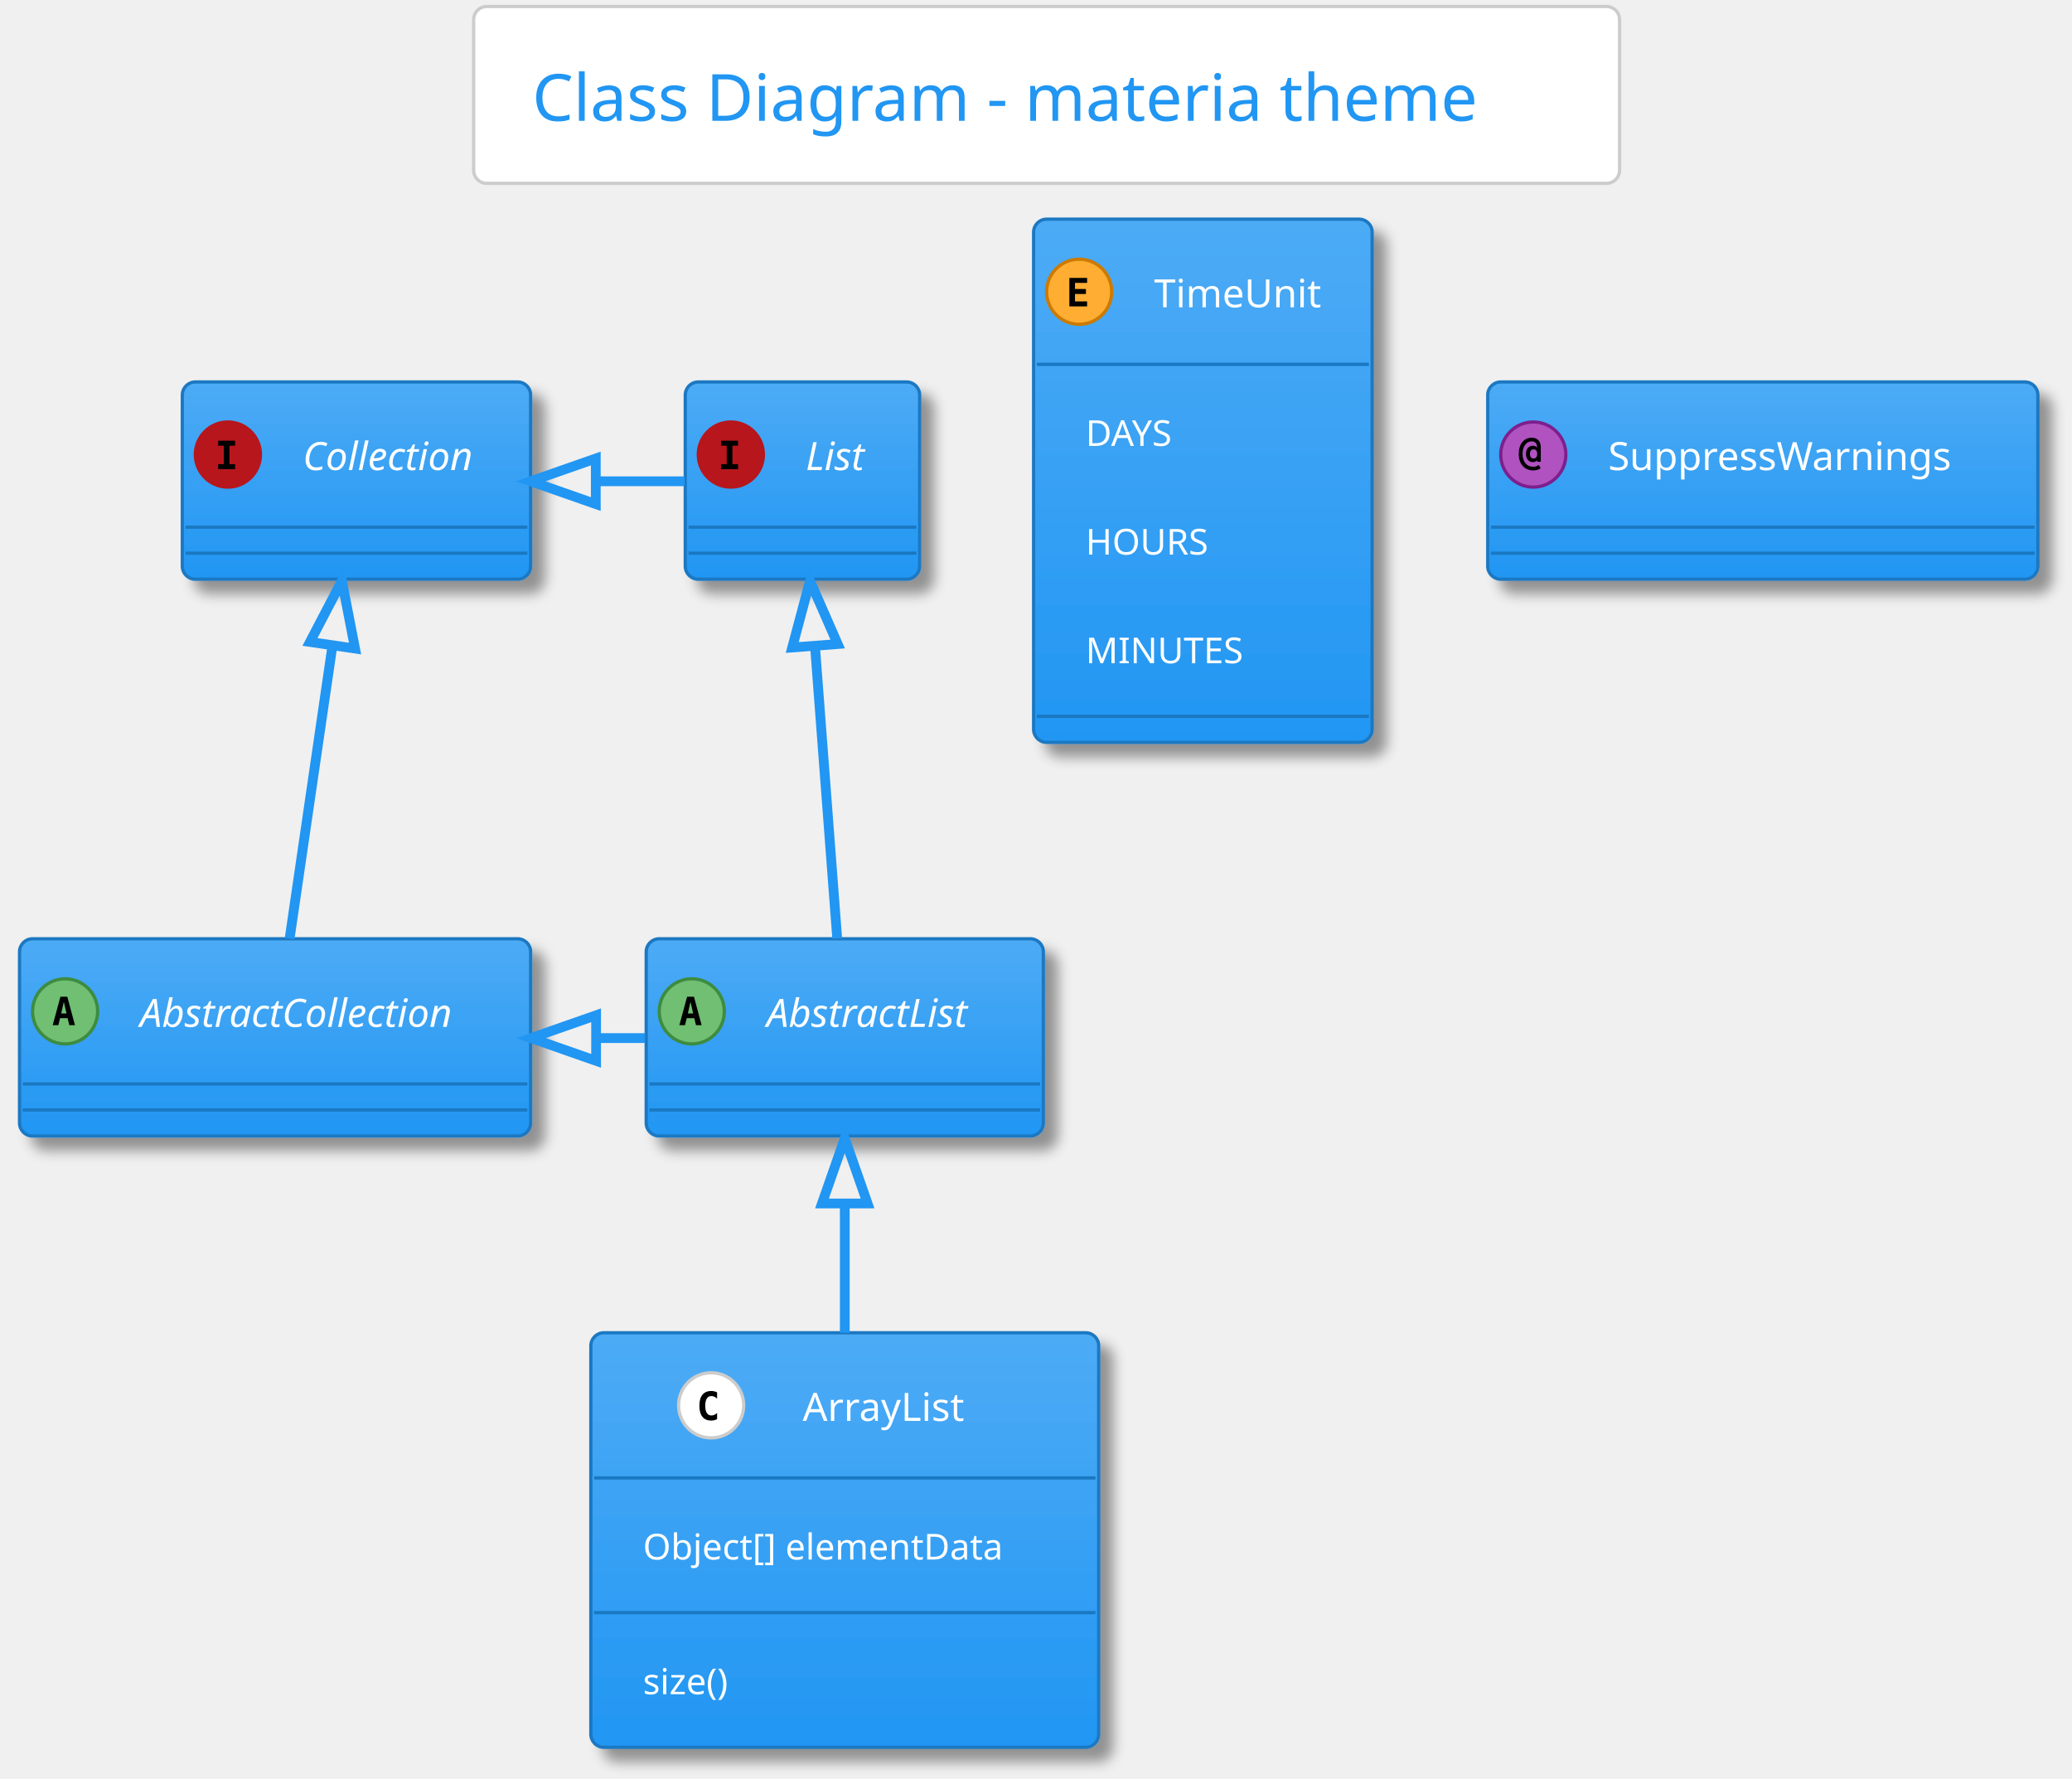
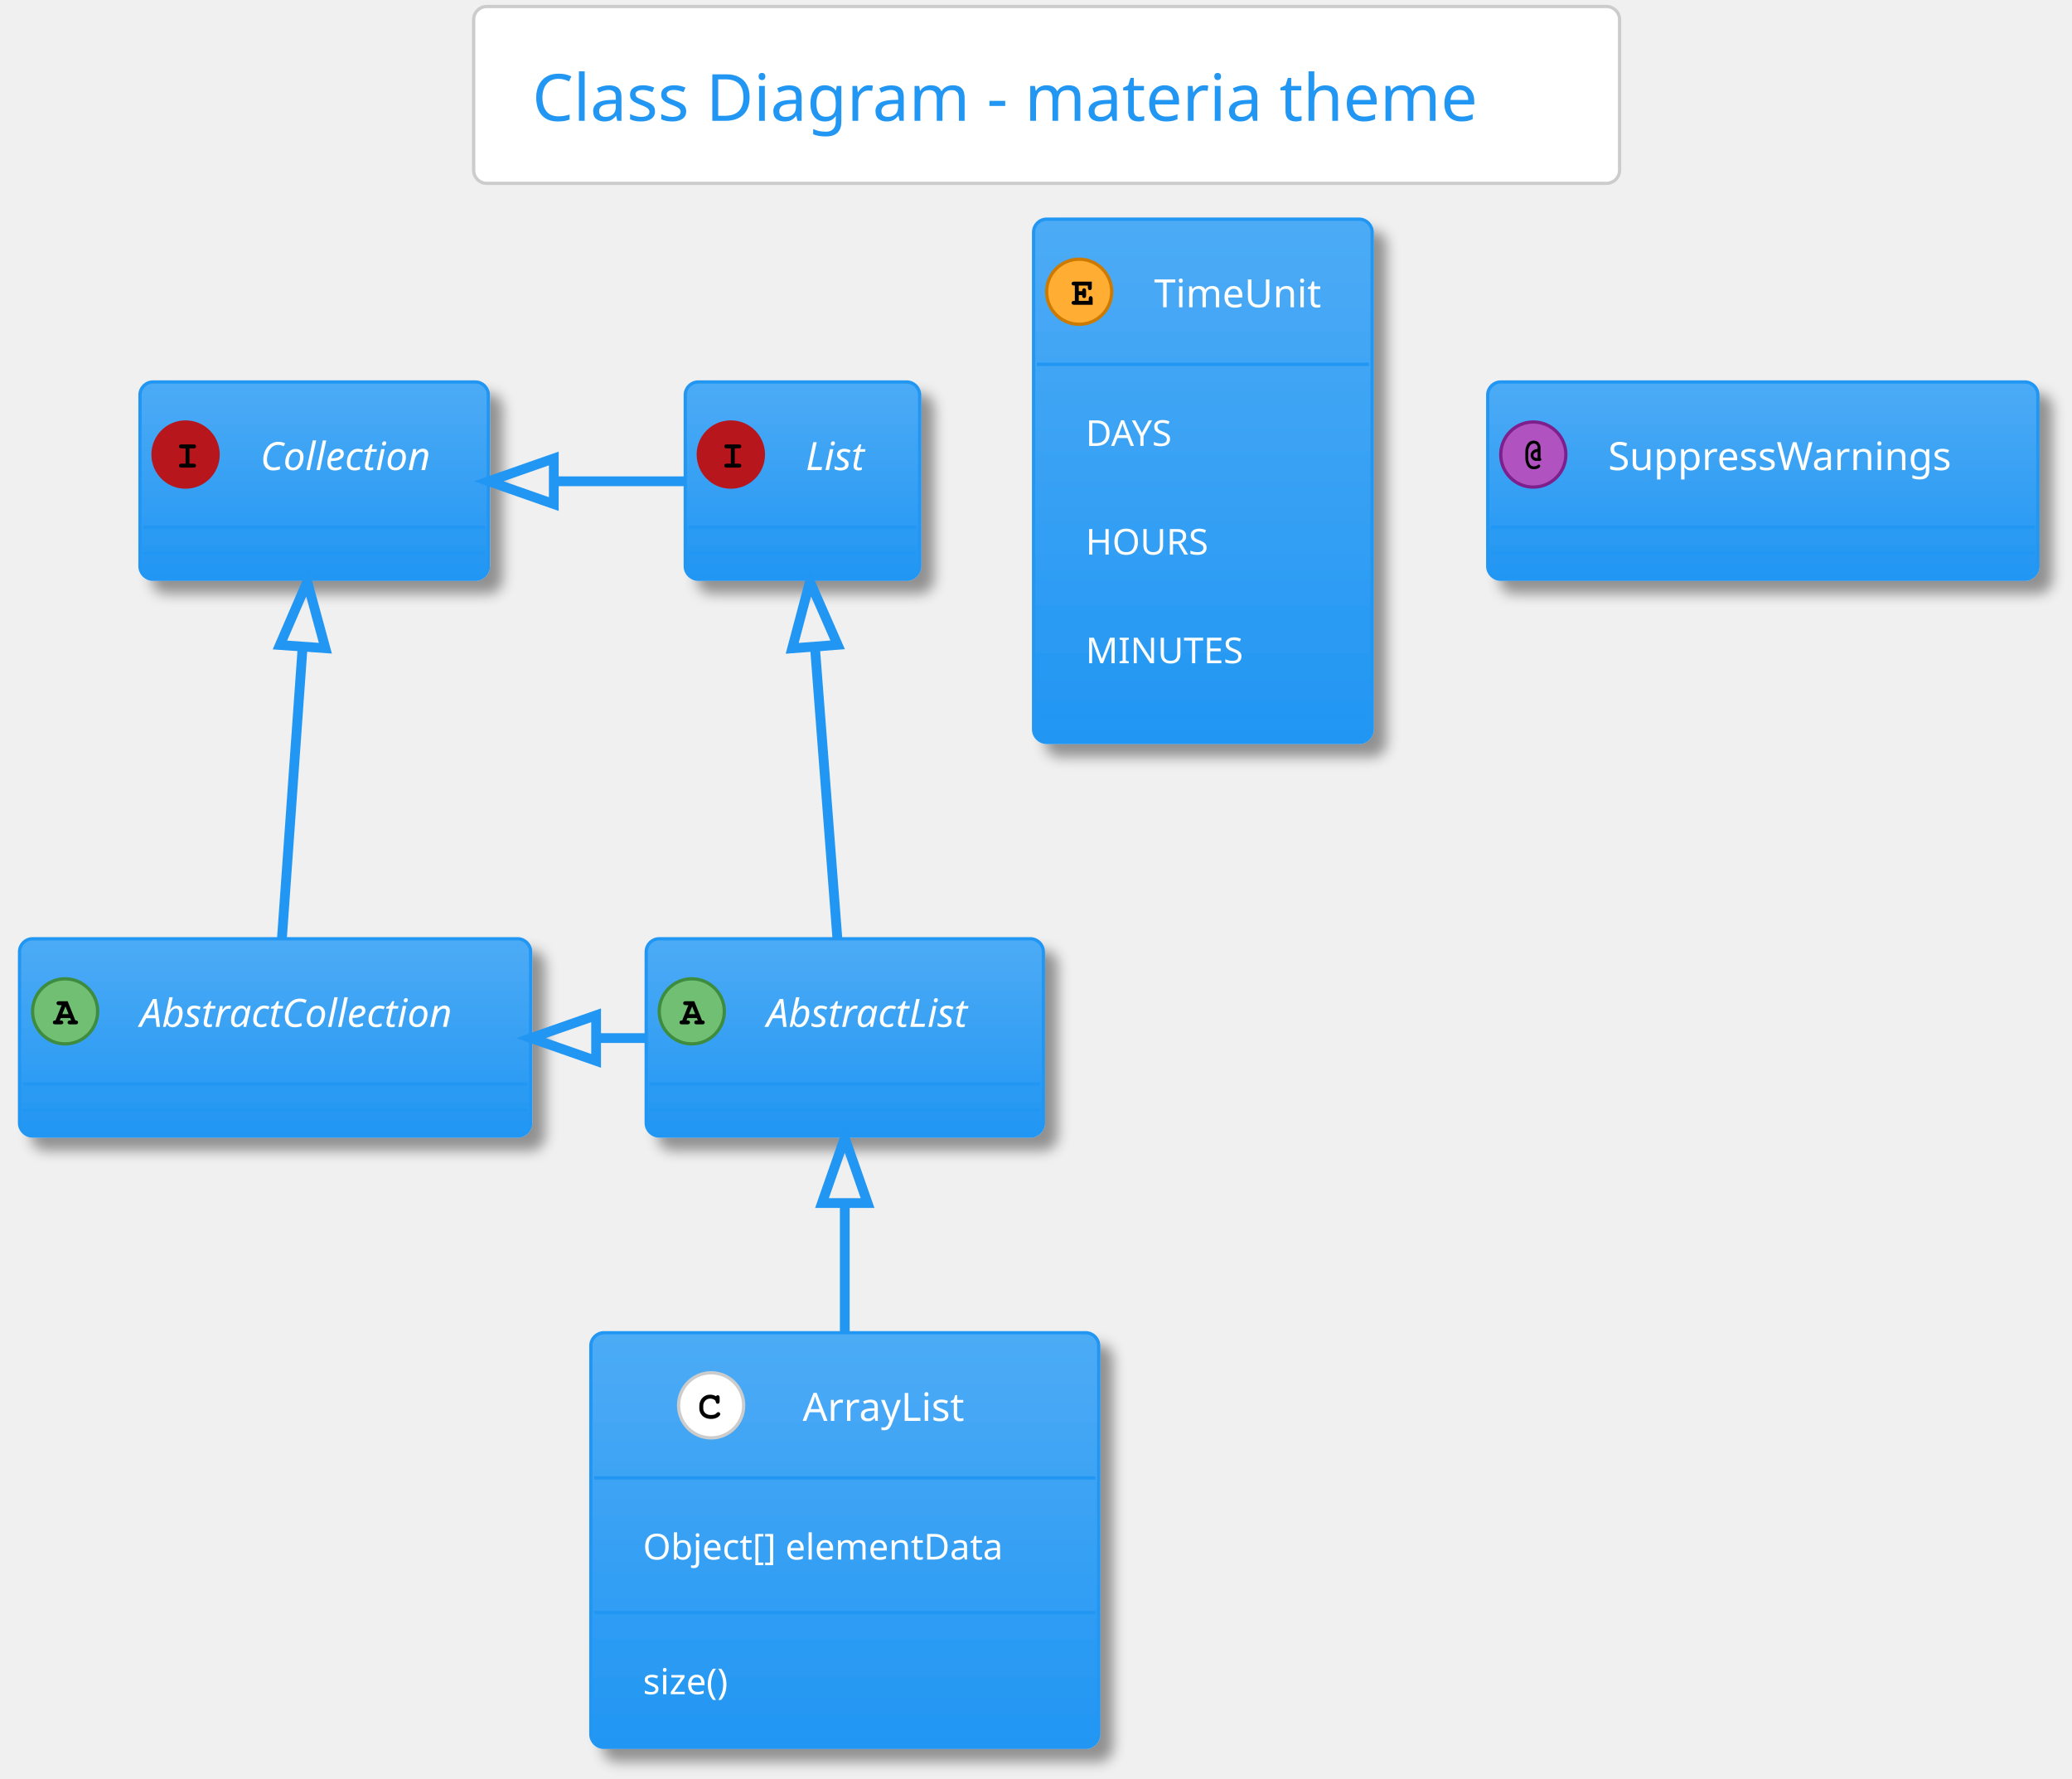
<svg xmlns="http://www.w3.org/2000/svg" contentScriptType="application/ecmascript" contentStyleType="text/css" height="569.792px" preserveAspectRatio="none" style="width:663px;height:569px;" version="1.1" viewBox="0 0 663 569" width="663.542px" zoomAndPan="magnify">
  <defs>
-     <linearGradient id="gjxntg6p2pzlf0" x1="50%" x2="50%" y1="0%" y2="100%">
+     <linearGradient id="g74p8ukfc909p0" x1="50%" x2="50%" y1="0%" y2="100%">
      <stop offset="0%" stop-color="#FFFFFF" />
      <stop offset="100%" stop-color="#FFFFFF" />
    </linearGradient>
-     <linearGradient id="gjxntg6p2pzlf1" x1="50%" x2="50%" y1="0%" y2="100%">
+     <linearGradient id="g74p8ukfc909p1" x1="50%" x2="50%" y1="0%" y2="100%">
      <stop offset="0%" stop-color="#4DABF5" />
      <stop offset="100%" stop-color="#2196F3" />
    </linearGradient>
-     <filter height="300%" id="fjxntg6p2pzlf" width="300%" x="-1" y="-1">
+     <filter height="300%" id="f74p8ukfc909p" width="300%" x="-1" y="-1">
      <feGaussianBlur result="blurOut" stdDeviation="2.083" />
      <feColorMatrix in="blurOut" result="blurOut2" type="matrix" values="0 0 0 0 0 0 0 0 0 0 0 0 0 0 0 0 0 0 .4 0" />
      <feOffset dx="4.167" dy="4.167" in="blurOut2" result="blurOut3" />
      <feBlend in="SourceGraphic" in2="blurOut3" mode="normal" />
    </filter>
  </defs>
  <g>
-     <rect fill="url(#gjxntg6p2pzlf0)" height="56.569" rx="4.167" ry="4.167" style="stroke: #CCCCCC; stroke-width: 1.042;" width="366.667" x="151.562" y="2.083" />
+     <rect fill="url(#g74p8ukfc909p0)" height="56.569" rx="4.167" ry="4.167" style="stroke: #CCCCCC; stroke-width: 1.042;" width="366.667" x="151.562" y="2.083" />
    <text fill="#2196F3" font-family="Verdana" font-size="20.833" lengthAdjust="spacingAndGlyphs" textLength="329.167" x="170.312" y="38.654">Class Diagram - materia theme</text>
-     <rect fill="url(#gjxntg6p2pzlf1)" filter="url(#fjxntg6p2pzlf)" height="63.108" id="AbstractList" rx="4.167" ry="4.167" style="stroke: #1A78C2; stroke-width: 1.042;" width="127.083" x="206.771" y="300.319" />
+     <rect fill="url(#g74p8ukfc909p1)" filter="url(#f74p8ukfc909p)" height="63.108" id="AbstractList" rx="4.167" ry="4.167" style="stroke: #2196F3; stroke-width: 1.042;" width="127.083" x="206.771" y="300.319" />
    <ellipse cx="221.354" cy="323.54" fill="#70BF73" rx="10.417" ry="10.417" style="stroke: #3D8C40; stroke-width: 1.042;" />
-     <path d="M220.947,320.497 L220.101,324.224 L221.81,324.224 L220.947,320.497 Z M219.857,318.853 L222.054,318.853 L224.512,327.967 L222.705,327.967 L222.152,325.721 L219.743,325.721 L219.19,327.967 L217.383,327.967 L219.857,318.853 Z " />
+     <path d="M222.982,325.689 L219.954,325.689 L219.645,326.454 L219.954,326.454 Q220.394,326.454 220.589,326.625 Q220.785,326.796 220.785,327.088 Q220.785,327.365 220.589,327.536 Q220.394,327.707 219.954,327.707 L218.262,327.707 Q217.806,327.707 217.619,327.536 Q217.432,327.365 217.432,327.072 Q217.432,326.796 217.635,326.616 Q217.839,326.437 218.294,326.454 L220.264,321.555 L219.45,321.555 Q218.994,321.555 218.799,321.384 Q218.603,321.213 218.603,320.936 Q218.603,320.643 218.799,320.472 Q218.994,320.301 219.45,320.301 L222.152,320.301 L224.642,326.454 Q225.081,326.454 225.212,326.551 Q225.505,326.747 225.505,327.088 Q225.505,327.365 225.309,327.536 Q225.114,327.707 224.674,327.707 L222.982,327.707 Q222.526,327.707 222.339,327.536 Q222.152,327.365 222.152,327.072 Q222.152,326.796 222.339,326.625 Q222.526,326.454 222.982,326.454 L223.291,326.454 L222.982,325.689 Z M222.477,324.435 L221.468,321.962 L220.443,324.435 L222.477,324.435 Z " />
    <text fill="#FFFFFF" font-family="Verdana" font-size="12.5" font-style="italic" lengthAdjust="spacingAndGlyphs" textLength="75" x="245.312" y="328.512">AbstractList</text>
-     <line style="stroke: #1A78C2; stroke-width: 1.042;" x1="207.812" x2="332.812" y1="346.761" y2="346.761" />
-     <line style="stroke: #1A78C2; stroke-width: 1.042;" x1="207.812" x2="332.812" y1="355.094" y2="355.094" />
-     <rect fill="url(#gjxntg6p2pzlf1)" filter="url(#fjxntg6p2pzlf)" height="63.108" id="AbstractCollection" rx="4.167" ry="4.167" style="stroke: #1A78C2; stroke-width: 1.042;" width="163.542" x="6.25" y="300.319" />
+     <line style="stroke: #2196F3; stroke-width: 1.042;" x1="207.812" x2="332.812" y1="346.761" y2="346.761" />
+     <line style="stroke: #2196F3; stroke-width: 1.042;" x1="207.812" x2="332.812" y1="355.094" y2="355.094" />
+     <rect fill="url(#g74p8ukfc909p1)" filter="url(#f74p8ukfc909p)" height="63.108" id="AbstractCollection" rx="4.167" ry="4.167" style="stroke: #2196F3; stroke-width: 1.042;" width="163.542" x="6.25" y="300.319" />
    <ellipse cx="20.833" cy="323.54" fill="#70BF73" rx="10.417" ry="10.417" style="stroke: #3D8C40; stroke-width: 1.042;" />
-     <path d="M20.426,320.497 L19.58,324.224 L21.289,324.224 L20.426,320.497 Z M19.336,318.853 L21.533,318.853 L23.991,327.967 L22.184,327.967 L21.631,325.721 L19.222,325.721 L18.669,327.967 L16.862,327.967 L19.336,318.853 Z " />
+     <path d="M22.461,325.689 L19.434,325.689 L19.124,326.454 L19.434,326.454 Q19.873,326.454 20.068,326.625 Q20.264,326.796 20.264,327.088 Q20.264,327.365 20.068,327.536 Q19.873,327.707 19.434,327.707 L17.741,327.707 Q17.285,327.707 17.098,327.536 Q16.911,327.365 16.911,327.072 Q16.911,326.796 17.114,326.616 Q17.318,326.437 17.773,326.454 L19.743,321.555 L18.929,321.555 Q18.473,321.555 18.278,321.384 Q18.083,321.213 18.083,320.936 Q18.083,320.643 18.278,320.472 Q18.473,320.301 18.929,320.301 L21.631,320.301 L24.121,326.454 Q24.561,326.454 24.691,326.551 Q24.984,326.747 24.984,327.088 Q24.984,327.365 24.788,327.536 Q24.593,327.707 24.154,327.707 L22.461,327.707 Q22.005,327.707 21.818,327.536 Q21.631,327.365 21.631,327.072 Q21.631,326.796 21.818,326.625 Q22.005,326.454 22.461,326.454 L22.77,326.454 L22.461,325.689 Z M21.956,324.435 L20.947,321.962 L19.922,324.435 L21.956,324.435 Z " />
    <text fill="#FFFFFF" font-family="Verdana" font-size="12.5" font-style="italic" lengthAdjust="spacingAndGlyphs" textLength="111.458" x="44.792" y="328.512">AbstractCollection</text>
-     <line style="stroke: #1A78C2; stroke-width: 1.042;" x1="7.292" x2="168.75" y1="346.761" y2="346.761" />
-     <line style="stroke: #1A78C2; stroke-width: 1.042;" x1="7.292" x2="168.75" y1="355.094" y2="355.094" />
-     <rect fill="url(#gjxntg6p2pzlf1)" filter="url(#fjxntg6p2pzlf)" height="63.108" id="List" rx="4.167" ry="4.167" style="stroke: #1A78C2; stroke-width: 1.042;" width="75" x="219.271" y="122.194" />
+     <line style="stroke: #2196F3; stroke-width: 1.042;" x1="7.292" x2="168.75" y1="346.761" y2="346.761" />
+     <line style="stroke: #2196F3; stroke-width: 1.042;" x1="7.292" x2="168.75" y1="355.094" y2="355.094" />
+     <rect fill="url(#g74p8ukfc909p1)" filter="url(#f74p8ukfc909p)" height="63.108" id="List" rx="4.167" ry="4.167" style="stroke: #2196F3; stroke-width: 1.042;" width="75" x="219.271" y="122.194" />
    <ellipse cx="233.854" cy="145.415" fill="#B7161C" rx="10.417" ry="10.417" style="stroke: #B7161C; stroke-width: 1.042;" />
-     <path d="M230.745,142.583 L230.745,140.988 L236.165,140.988 L236.165,142.583 L234.359,142.583 L234.359,148.508 L236.165,148.508 L236.165,150.103 L230.745,150.103 L230.745,148.508 L232.552,148.508 L232.552,142.583 L230.745,142.583 Z " />
+     <path d="M235.107,143.43 L235.107,148.329 L236.377,148.329 Q236.816,148.329 237.012,148.5 Q237.207,148.671 237.207,148.963 Q237.207,149.24 237.012,149.411 Q236.816,149.582 236.377,149.582 L232.585,149.582 Q232.145,149.582 231.95,149.411 Q231.755,149.24 231.755,148.947 Q231.755,148.671 231.95,148.5 Q232.145,148.329 232.585,148.329 L233.854,148.329 L233.854,143.43 L232.585,143.43 Q232.145,143.43 231.95,143.259 Q231.755,143.088 231.755,142.811 Q231.755,142.518 231.95,142.347 Q232.145,142.176 232.585,142.176 L236.377,142.176 Q236.816,142.176 237.012,142.347 Q237.207,142.518 237.207,142.811 Q237.207,143.088 237.012,143.259 Q236.816,143.43 236.377,143.43 L235.107,143.43 Z " />
    <text fill="#FFFFFF" font-family="Verdana" font-size="12.5" font-style="italic" lengthAdjust="spacingAndGlyphs" textLength="22.917" x="257.812" y="150.387">List</text>
-     <line style="stroke: #1A78C2; stroke-width: 1.042;" x1="220.312" x2="293.229" y1="168.636" y2="168.636" />
-     <line style="stroke: #1A78C2; stroke-width: 1.042;" x1="220.312" x2="293.229" y1="176.969" y2="176.969" />
-     <rect fill="url(#gjxntg6p2pzlf1)" filter="url(#fjxntg6p2pzlf)" height="63.108" id="Collection" rx="4.167" ry="4.167" style="stroke: #1A78C2; stroke-width: 1.042;" width="111.458" x="58.333" y="122.194" />
-     <ellipse cx="72.917" cy="145.415" fill="#B7161C" rx="10.417" ry="10.417" style="stroke: #B7161C; stroke-width: 1.042;" />
-     <path d="M69.808,142.583 L69.808,140.988 L75.228,140.988 L75.228,142.583 L73.421,142.583 L73.421,148.508 L75.228,148.508 L75.228,150.103 L69.808,150.103 L69.808,148.508 L71.615,148.508 L71.615,142.583 L69.808,142.583 Z " />
-     <text fill="#FFFFFF" font-family="Verdana" font-size="12.5" font-style="italic" lengthAdjust="spacingAndGlyphs" textLength="59.375" x="96.875" y="150.387">Collection</text>
-     <line style="stroke: #1A78C2; stroke-width: 1.042;" x1="59.375" x2="168.75" y1="168.636" y2="168.636" />
-     <line style="stroke: #1A78C2; stroke-width: 1.042;" x1="59.375" x2="168.75" y1="176.969" y2="176.969" />
-     <rect fill="url(#gjxntg6p2pzlf1)" filter="url(#fjxntg6p2pzlf)" height="132.626" id="ArrayList" rx="4.167" ry="4.167" style="stroke: #1A78C2; stroke-width: 1.042;" width="162.5" x="189.062" y="426.361" />
+     <line style="stroke: #2196F3; stroke-width: 1.042;" x1="220.312" x2="293.229" y1="168.636" y2="168.636" />
+     <line style="stroke: #2196F3; stroke-width: 1.042;" x1="220.312" x2="293.229" y1="176.969" y2="176.969" />
+     <rect fill="url(#g74p8ukfc909p1)" filter="url(#f74p8ukfc909p)" height="63.108" id="Collection" rx="4.167" ry="4.167" style="stroke: #2196F3; stroke-width: 1.042;" width="111.458" x="44.792" y="122.194" />
+     <ellipse cx="59.375" cy="145.415" fill="#B7161C" rx="10.417" ry="10.417" style="stroke: #B7161C; stroke-width: 1.042;" />
+     <path d="M60.628,143.43 L60.628,148.329 L61.898,148.329 Q62.337,148.329 62.533,148.5 Q62.728,148.671 62.728,148.963 Q62.728,149.24 62.533,149.411 Q62.337,149.582 61.898,149.582 L58.105,149.582 Q57.666,149.582 57.471,149.411 Q57.275,149.24 57.275,148.947 Q57.275,148.671 57.471,148.5 Q57.666,148.329 58.105,148.329 L59.375,148.329 L59.375,143.43 L58.105,143.43 Q57.666,143.43 57.471,143.259 Q57.275,143.088 57.275,142.811 Q57.275,142.518 57.471,142.347 Q57.666,142.176 58.105,142.176 L61.898,142.176 Q62.337,142.176 62.533,142.347 Q62.728,142.518 62.728,142.811 Q62.728,143.088 62.533,143.259 Q62.337,143.43 61.898,143.43 L60.628,143.43 Z " />
+     <text fill="#FFFFFF" font-family="Verdana" font-size="12.5" font-style="italic" lengthAdjust="spacingAndGlyphs" textLength="59.375" x="83.333" y="150.387">Collection</text>
+     <line style="stroke: #2196F3; stroke-width: 1.042;" x1="45.833" x2="155.208" y1="168.636" y2="168.636" />
+     <line style="stroke: #2196F3; stroke-width: 1.042;" x1="45.833" x2="155.208" y1="176.969" y2="176.969" />
+     <rect fill="url(#g74p8ukfc909p1)" filter="url(#f74p8ukfc909p)" height="132.626" id="ArrayList" rx="4.167" ry="4.167" style="stroke: #2196F3; stroke-width: 1.042;" width="162.5" x="189.062" y="426.361" />
    <ellipse cx="227.552" cy="449.582" fill="#FFFFFF" rx="10.417" ry="10.417" style="stroke: #CCCCCC; stroke-width: 1.042;" />
-     <path d="M229.456,454.009 Q229.033,454.221 228.561,454.334 Q228.089,454.448 227.585,454.448 Q225.729,454.448 224.753,453.244 Q223.792,452.023 223.792,449.728 Q223.792,447.417 224.753,446.213 Q225.729,444.992 227.585,444.992 Q228.089,444.992 228.561,445.106 Q229.049,445.204 229.456,445.432 L229.456,447.433 Q229.001,447.01 228.561,446.815 Q228.122,446.603 227.666,446.603 Q226.673,446.603 226.169,447.401 Q225.664,448.182 225.664,449.728 Q225.664,451.258 226.169,452.04 Q226.673,452.821 227.666,452.821 Q228.122,452.821 228.561,452.625 Q229.001,452.43 229.456,452.007 L229.456,454.009 Z " />
+     <path d="M229.098,446.668 Q229.212,446.506 229.351,446.424 Q229.489,446.343 229.652,446.343 Q229.928,446.343 230.099,446.538 Q230.27,446.734 230.27,447.173 L230.27,448.247 Q230.27,448.687 230.099,448.882 Q229.928,449.077 229.652,449.077 Q229.391,449.077 229.245,448.931 Q229.098,448.801 229.017,448.41 Q228.984,448.15 228.854,448.019 Q228.594,447.743 228.146,447.58 Q227.699,447.417 227.243,447.417 Q226.69,447.417 226.217,447.661 Q225.745,447.906 225.387,448.451 Q225.029,448.996 225.029,449.761 L225.029,450.575 Q225.029,451.47 225.689,452.072 Q226.348,452.674 227.503,452.674 Q228.203,452.674 228.691,452.495 Q228.968,452.381 229.277,452.056 Q229.473,451.861 229.587,451.804 Q229.701,451.747 229.831,451.747 Q230.091,451.747 230.278,451.934 Q230.465,452.121 230.465,452.381 Q230.465,452.642 230.205,452.935 Q229.831,453.358 229.245,453.602 Q228.464,453.928 227.519,453.928 Q226.397,453.928 225.518,453.472 Q224.785,453.114 224.281,452.316 Q223.776,451.519 223.776,450.591 L223.776,449.745 Q223.776,448.768 224.232,447.922 Q224.688,447.075 225.493,446.62 Q226.299,446.164 227.194,446.164 Q227.747,446.164 228.219,446.286 Q228.691,446.408 229.098,446.668 Z " />
    <text fill="#FFFFFF" font-family="Verdana" font-size="12.5" lengthAdjust="spacingAndGlyphs" textLength="57.292" x="256.823" y="454.553">ArrayList</text>
-     <line style="stroke: #1A78C2; stroke-width: 1.042;" x1="190.104" x2="350.521" y1="472.803" y2="472.803" />
+     <line style="stroke: #2196F3; stroke-width: 1.042;" x1="190.104" x2="350.521" y1="472.803" y2="472.803" />
    <text fill="#FFFFFF" font-family="Verdana" font-size="11.458" lengthAdjust="spacingAndGlyphs" textLength="129.167" x="205.729" y="498.906">Object[] elementData</text>
-     <line style="stroke: #1A78C2; stroke-width: 1.042;" x1="190.104" x2="350.521" y1="515.895" y2="515.895" />
+     <line style="stroke: #2196F3; stroke-width: 1.042;" x1="190.104" x2="350.521" y1="515.895" y2="515.895" />
    <text fill="#FFFFFF" font-family="Verdana" font-size="11.458" lengthAdjust="spacingAndGlyphs" textLength="33.333" x="205.729" y="541.998">size()</text>
-     <rect fill="url(#gjxntg6p2pzlf1)" filter="url(#fjxntg6p2pzlf)" height="167.385" id="TimeUnit" rx="4.167" ry="4.167" style="stroke: #1A78C2; stroke-width: 1.042;" width="108.333" x="330.729" y="70.111" />
+     <rect fill="url(#g74p8ukfc909p1)" filter="url(#f74p8ukfc909p)" height="167.385" id="TimeUnit" rx="4.167" ry="4.167" style="stroke: #2196F3; stroke-width: 1.042;" width="108.333" x="330.729" y="70.111" />
    <ellipse cx="345.312" cy="93.332" fill="#FFAD33" rx="10.417" ry="10.417" style="stroke: #CC7A00; stroke-width: 1.042;" />
-     <path d="M347.852,98.019 L342.171,98.019 L342.171,88.905 L347.852,88.905 L347.852,90.5 L343.978,90.5 L343.978,92.453 L347.477,92.453 L347.477,94.048 L343.978,94.048 L343.978,96.424 L347.852,96.424 L347.852,98.019 Z " />
+     <path d="M345.182,94.406 L345.182,96.245 L348.372,96.245 L348.372,95.562 Q348.372,95.122 348.543,94.927 Q348.714,94.732 348.991,94.732 Q349.268,94.732 349.447,94.927 Q349.626,95.122 349.626,95.562 L349.626,97.499 L343.734,97.499 Q343.278,97.499 343.083,97.328 Q342.887,97.157 342.887,96.864 Q342.887,96.587 343.083,96.416 Q343.278,96.245 343.734,96.245 L343.929,96.245 L343.929,91.346 L343.734,91.346 Q343.278,91.346 343.083,91.175 Q342.887,91.004 342.887,90.728 Q342.887,90.435 343.083,90.264 Q343.278,90.093 343.734,90.093 L349.349,90.093 L349.349,91.997 Q349.349,92.453 349.178,92.64 Q349.007,92.827 348.714,92.827 Q348.438,92.827 348.267,92.64 Q348.096,92.453 348.096,91.997 L348.096,91.346 L345.182,91.346 L345.182,93.153 L346.273,93.153 Q346.273,92.665 346.37,92.534 Q346.55,92.225 346.908,92.225 Q347.184,92.225 347.355,92.421 Q347.526,92.616 347.526,93.072 L347.526,94.504 Q347.526,94.911 347.428,95.057 Q347.233,95.35 346.908,95.35 Q346.55,95.35 346.37,95.041 Q346.273,94.911 346.273,94.406 L345.182,94.406 Z " />
    <text fill="#FFFFFF" font-family="Verdana" font-size="12.5" lengthAdjust="spacingAndGlyphs" textLength="56.25" x="369.271" y="98.303">TimeUnit</text>
-     <line style="stroke: #1A78C2; stroke-width: 1.042;" x1="331.771" x2="438.021" y1="116.553" y2="116.553" />
+     <line style="stroke: #2196F3; stroke-width: 1.042;" x1="331.771" x2="438.021" y1="116.553" y2="116.553" />
    <text fill="#FFFFFF" font-family="Verdana" font-size="11.458" lengthAdjust="spacingAndGlyphs" textLength="33.333" x="347.396" y="142.656">DAYS</text>
    <text fill="#FFFFFF" font-family="Verdana" font-size="11.458" lengthAdjust="spacingAndGlyphs" textLength="42.708" x="347.396" y="177.415">HOURS</text>
    <text fill="#FFFFFF" font-family="Verdana" font-size="11.458" lengthAdjust="spacingAndGlyphs" textLength="54.167" x="347.396" y="212.174">MINUTES</text>
-     <line style="stroke: #1A78C2; stroke-width: 1.042;" x1="331.771" x2="438.021" y1="229.163" y2="229.163" />
-     <rect fill="url(#gjxntg6p2pzlf1)" filter="url(#fjxntg6p2pzlf)" height="63.108" id="SuppressWarnings" rx="4.167" ry="4.167" style="stroke: #1A78C2; stroke-width: 1.042;" width="176.042" x="476.042" y="122.194" />
+     <line style="stroke: #2196F3; stroke-width: 1.042;" x1="331.771" x2="438.021" y1="229.163" y2="229.163" />
+     <rect fill="url(#g74p8ukfc909p1)" filter="url(#f74p8ukfc909p)" height="63.108" id="SuppressWarnings" rx="4.167" ry="4.167" style="stroke: #2196F3; stroke-width: 1.042;" width="176.042" x="476.042" y="122.194" />
    <ellipse cx="490.625" cy="145.415" fill="#B052C0" rx="10.417" ry="10.417" style="stroke: #7D1F8D; stroke-width: 1.042;" />
-     <path d="M491.878,145.22 Q491.878,144.52 491.569,144.129 Q491.26,143.739 490.706,143.739 Q490.169,143.739 489.86,144.129 Q489.551,144.52 489.551,145.22 Q489.551,145.904 489.86,146.294 Q490.169,146.685 490.706,146.685 Q491.26,146.685 491.569,146.294 Q491.878,145.904 491.878,145.22 Z M493.018,147.71 L491.813,147.71 L491.813,147.222 Q491.585,147.531 491.26,147.694 Q490.95,147.84 490.511,147.84 Q489.518,147.84 488.9,147.124 Q488.281,146.392 488.281,145.22 Q488.281,144.032 488.884,143.316 Q489.502,142.6 490.511,142.6 Q490.95,142.6 491.276,142.746 Q491.602,142.893 491.813,143.185 L491.813,142.941 Q491.813,142.111 491.357,141.655 Q490.902,141.2 490.072,141.2 Q488.802,141.2 487.988,142.323 Q487.191,143.43 487.191,145.22 Q487.191,147.092 488.118,148.215 Q489.046,149.321 490.592,149.321 Q491.081,149.321 491.536,149.175 Q491.992,149.029 492.415,148.736 L492.969,149.81 Q492.481,150.152 491.894,150.314 Q491.309,150.493 490.658,150.493 Q488.509,150.493 487.24,149.061 Q485.97,147.645 485.97,145.22 Q485.97,142.86 487.109,141.444 Q488.265,140.028 490.137,140.028 Q491.471,140.028 492.236,140.825 Q493.018,141.623 493.018,143.023 L493.018,147.71 Z " />
+     <path d="M492.009,143.609 L492.009,143.218 Q492.009,142.616 491.659,142.25 Q491.309,141.883 490.755,141.883 Q490.316,141.883 489.933,142.176 Q489.551,142.469 489.356,142.925 Q488.997,143.739 488.997,144.536 L488.997,146.392 Q488.997,147.808 489.632,148.638 Q490.055,149.191 490.788,149.191 Q491.195,149.191 491.528,149.085 Q491.862,148.98 492.041,148.792 Q492.22,148.605 492.383,148.605 Q492.578,148.605 492.708,148.744 Q492.839,148.882 492.839,149.094 Q492.839,149.387 492.432,149.68 Q491.813,150.103 490.755,150.103 Q489.958,150.103 489.421,149.728 Q488.753,149.256 488.42,148.329 Q488.086,147.401 488.086,146.489 L488.086,144.471 Q488.086,143.006 488.81,141.981 Q489.534,140.956 490.739,140.956 Q491.276,140.956 491.764,141.184 Q492.253,141.411 492.594,141.973 Q492.936,142.534 492.936,143.218 L492.936,146.555 Q493.197,146.685 493.197,146.962 Q493.197,147.173 493.05,147.311 Q492.904,147.45 492.562,147.45 L492.009,147.45 L492.009,147.401 Q491.716,147.45 491.585,147.45 Q490.853,147.45 490.308,146.905 Q489.762,146.359 489.762,145.627 Q489.762,144.846 490.365,144.26 Q490.967,143.674 492.009,143.609 Z M492.009,144.553 Q491.357,144.618 491.016,144.927 Q490.674,145.236 490.674,145.643 Q490.674,145.985 490.959,146.245 Q491.243,146.506 491.716,146.506 Q491.797,146.506 492.009,146.489 L492.009,144.553 Z " />
    <text fill="#FFFFFF" font-family="Verdana" font-size="12.5" lengthAdjust="spacingAndGlyphs" textLength="123.958" x="514.583" y="150.387">SuppressWarnings</text>
-     <line style="stroke: #1A78C2; stroke-width: 1.042;" x1="477.083" x2="651.042" y1="168.636" y2="168.636" />
-     <line style="stroke: #1A78C2; stroke-width: 1.042;" x1="477.083" x2="651.042" y1="176.969" y2="176.969" />
-     <path d="M260.797,206.928 C263.104,237.266 265.921,274.331 267.89,300.221 " fill="none" id="List&lt;-AbstractList" style="stroke: #2196F3; stroke-width: 3.125;" />
-     <polygon fill="none" points="253.5,207.137,259.192,185.81,268.042,206.031,253.5,207.137" style="stroke: #2196F3; stroke-width: 3.125;" />
-     <path d="M106.384,206.485 C101.937,236.904 96.484,274.205 92.68,300.221 " fill="none" id="Collection&lt;-AbstractCollection" style="stroke: #2196F3; stroke-width: 3.125;" />
-     <polygon fill="none" points="99.178,205.37,109.407,185.81,113.608,207.48,99.178,205.37" style="stroke: #2196F3; stroke-width: 3.125;" />
-     <path d="M190.973,153.965 C200.337,153.965 209.7,153.965 219.064,153.965 " fill="none" id="Collection&lt;-List" style="stroke: #2196F3; stroke-width: 3.125;" />
-     <polygon fill="none" points="190.641,161.257,169.808,153.965,190.641,146.673,190.641,161.257" style="stroke: #2196F3; stroke-width: 3.125;" />
-     <path d="M190.996,332.09 C196.126,332.09 201.255,332.09 206.384,332.09 " fill="none" id="AbstractCollection&lt;-AbstractList" style="stroke: #2196F3; stroke-width: 3.125;" />
-     <polygon fill="none" points="190.743,339.382,169.91,332.09,190.743,324.798,190.743,339.382" style="stroke: #2196F3; stroke-width: 3.125;" />
-     <path d="M270.312,385.043 C270.312,398.252 270.312,412.58 270.312,426.339 " fill="none" id="AbstractList&lt;-ArrayList" style="stroke: #2196F3; stroke-width: 3.125;" />
-     <polygon fill="none" points="263.021,385.001,270.312,364.167,277.604,385.001,263.021,385.001" style="stroke: #2196F3; stroke-width: 3.125;" />
+     <line style="stroke: #2196F3; stroke-width: 1.042;" x1="477.083" x2="651.042" y1="168.636" y2="168.636" />
+     <line style="stroke: #2196F3; stroke-width: 1.042;" x1="477.083" x2="651.042" y1="176.969" y2="176.969" />
+     <path d="M260.781,207.142 C263.113,237.454 265.972,274.616 267.947,300.291 " fill="none" id="List&lt;-AbstractList" style="stroke: #2196F3; stroke-width: 3.125;" />
+     <polygon fill="none" points="253.488,207.406,259.16,186.075,268.029,206.287,253.488,207.406" style="stroke: #2196F3; stroke-width: 3.125;" />
+     <path d="M96.819,207.142 C94.667,237.454 92.028,274.616 90.205,300.291 " fill="none" id="Collection&lt;-AbstractCollection" style="stroke: #2196F3; stroke-width: 3.125;" />
+     <polygon fill="none" points="89.566,206.339,98.315,186.075,104.112,207.371,89.566,206.339" style="stroke: #2196F3; stroke-width: 3.125;" />
+     <path d="M177.449,153.965 C191.339,153.965 205.229,153.965 219.12,153.965 " fill="none" id="Collection&lt;-List" style="stroke: #2196F3; stroke-width: 3.125;" />
+     <polygon fill="none" points="177.201,161.257,156.368,153.965,177.201,146.674,177.201,161.257" style="stroke: #2196F3; stroke-width: 3.125;" />
+     <path d="M190.997,332.09 C196.126,332.09 201.255,332.09 206.384,332.09 " fill="none" id="AbstractCollection&lt;-AbstractList" style="stroke: #2196F3; stroke-width: 3.125;" />
+     <polygon fill="none" points="190.743,339.382,169.909,332.09,190.743,324.799,190.743,339.382" style="stroke: #2196F3; stroke-width: 3.125;" />
+     <path d="M270.312,385.35 C270.312,398.429 270.312,412.623 270.312,426.247 " fill="none" id="AbstractList&lt;-ArrayList" style="stroke: #2196F3; stroke-width: 3.125;" />
+     <polygon fill="none" points="263.021,384.869,270.312,364.036,277.604,384.869,263.021,384.869" style="stroke: #2196F3; stroke-width: 3.125;" />
  </g>
</svg>
